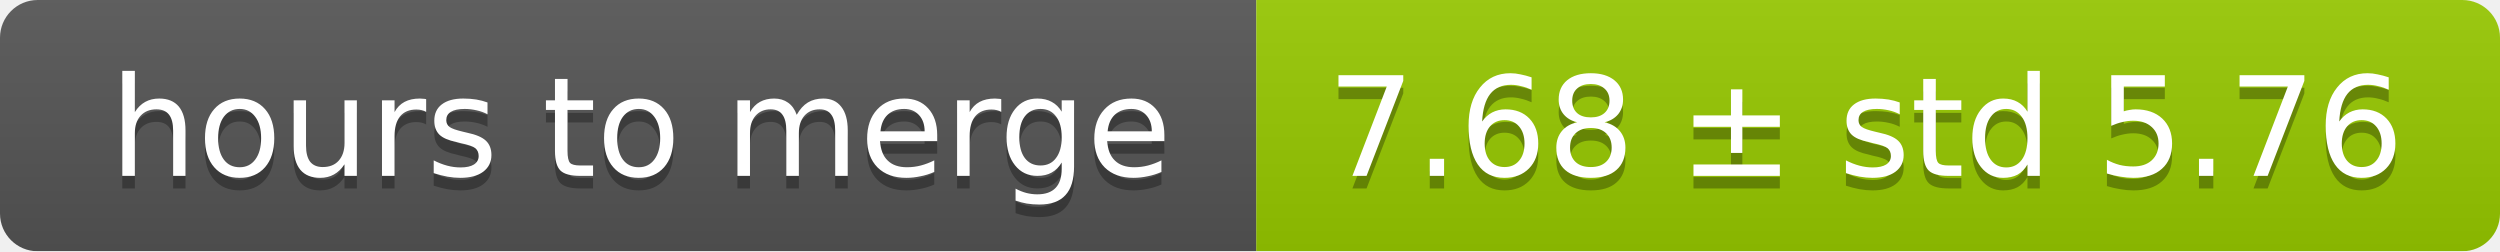
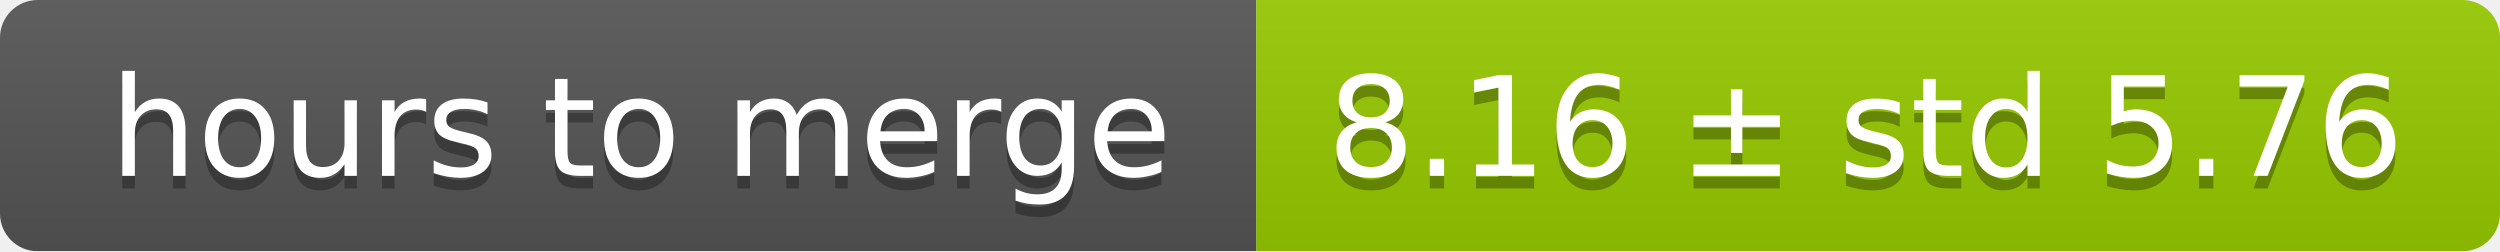
<svg xmlns="http://www.w3.org/2000/svg" width="199" height="20">
  <linearGradient id="smooth" x2="0" y2="100%">
    <stop offset="0" stop-color="#bbb" stop-opacity=".1" />
    <stop offset="1" stop-opacity=".1" />
  </linearGradient>
  <mask id="round">
    <rect width="199" height="20" rx="3" fill="#fff" />
  </mask>
  <g mask="url(#round)">
    <rect width="100" height="20" fill="#555" />
    <rect x="100" width="99" height="20" fill="#97ca00" />
    <rect width="199" height="20" fill="url(#smooth)" />
  </g>
  <g fill="#fff" text-anchor="middle" font-family="DejaVu Sans,Verdana,Geneva,sans-serif" font-size="11">
    <text x="51" y="15" fill="#010101" fill-opacity=".3">hours to merge</text>
    <text x="51" y="14">hours to merge</text>
-     <text x="148.5" y="15" fill="#010101" fill-opacity=".3">7.68 ± std 5.76</text>
-     <text x="148.5" y="14">7.68 ± std 5.76</text>
+     <text x="148.5" y="15" fill="#010101" fill-opacity=".3">8.16 ± std 5.76</text>
+     <text x="148.5" y="14">8.16 ± std 5.76</text>
  </g>
</svg>
